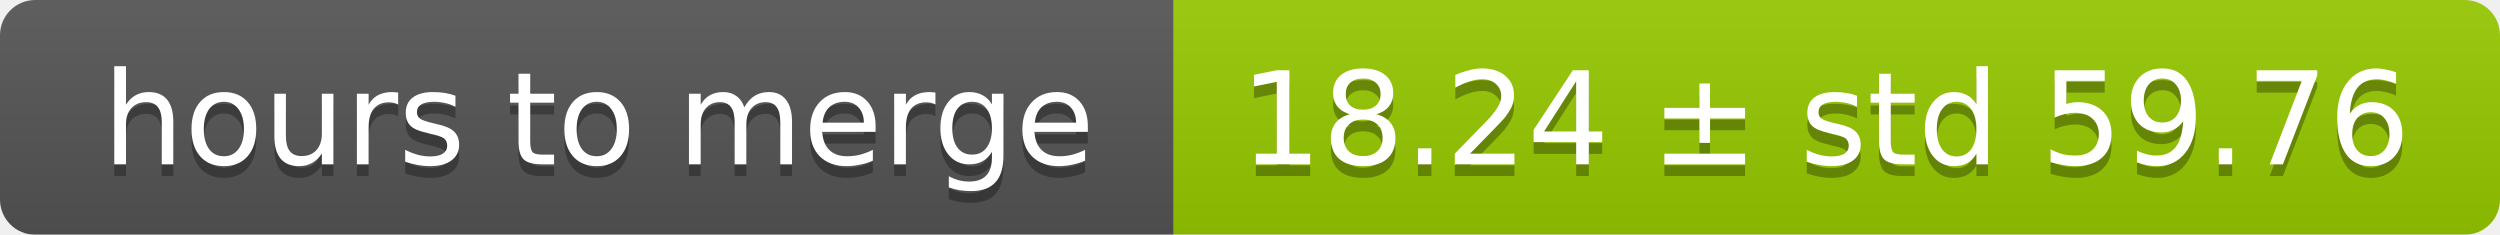
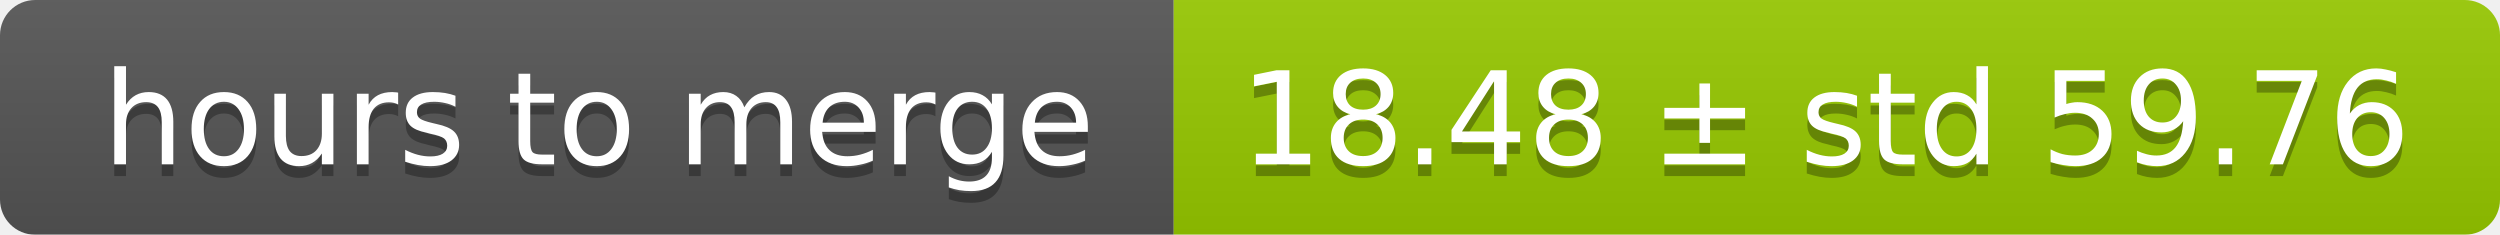
<svg xmlns="http://www.w3.org/2000/svg" width="213" height="20">
  <linearGradient id="smooth" x2="0" y2="100%">
    <stop offset="0" stop-color="#bbb" stop-opacity=".1" />
    <stop offset="1" stop-opacity=".1" />
  </linearGradient>
  <mask id="round">
    <rect width="213" height="20" rx="3" fill="#fff" />
  </mask>
  <g mask="url(#round)">
    <rect width="100" height="20" fill="#555" />
    <rect x="100" width="113" height="20" fill="#97ca00" />
    <rect width="213" height="20" fill="url(#smooth)" />
  </g>
  <g fill="#fff" text-anchor="middle" font-family="DejaVu Sans,Verdana,Geneva,sans-serif" font-size="11">
    <text x="51" y="15" fill="#010101" fill-opacity=".3">hours to merge</text>
    <text x="51" y="14">hours to merge</text>
-     <text x="155.5" y="15" fill="#010101" fill-opacity=".3">18.24 ± std 59.76</text>
-     <text x="155.5" y="14">18.24 ± std 59.76</text>
+     <text x="155.5" y="15" fill="#010101" fill-opacity=".3">18.48 ± std 59.76</text>
+     <text x="155.5" y="14">18.48 ± std 59.76</text>
  </g>
</svg>
